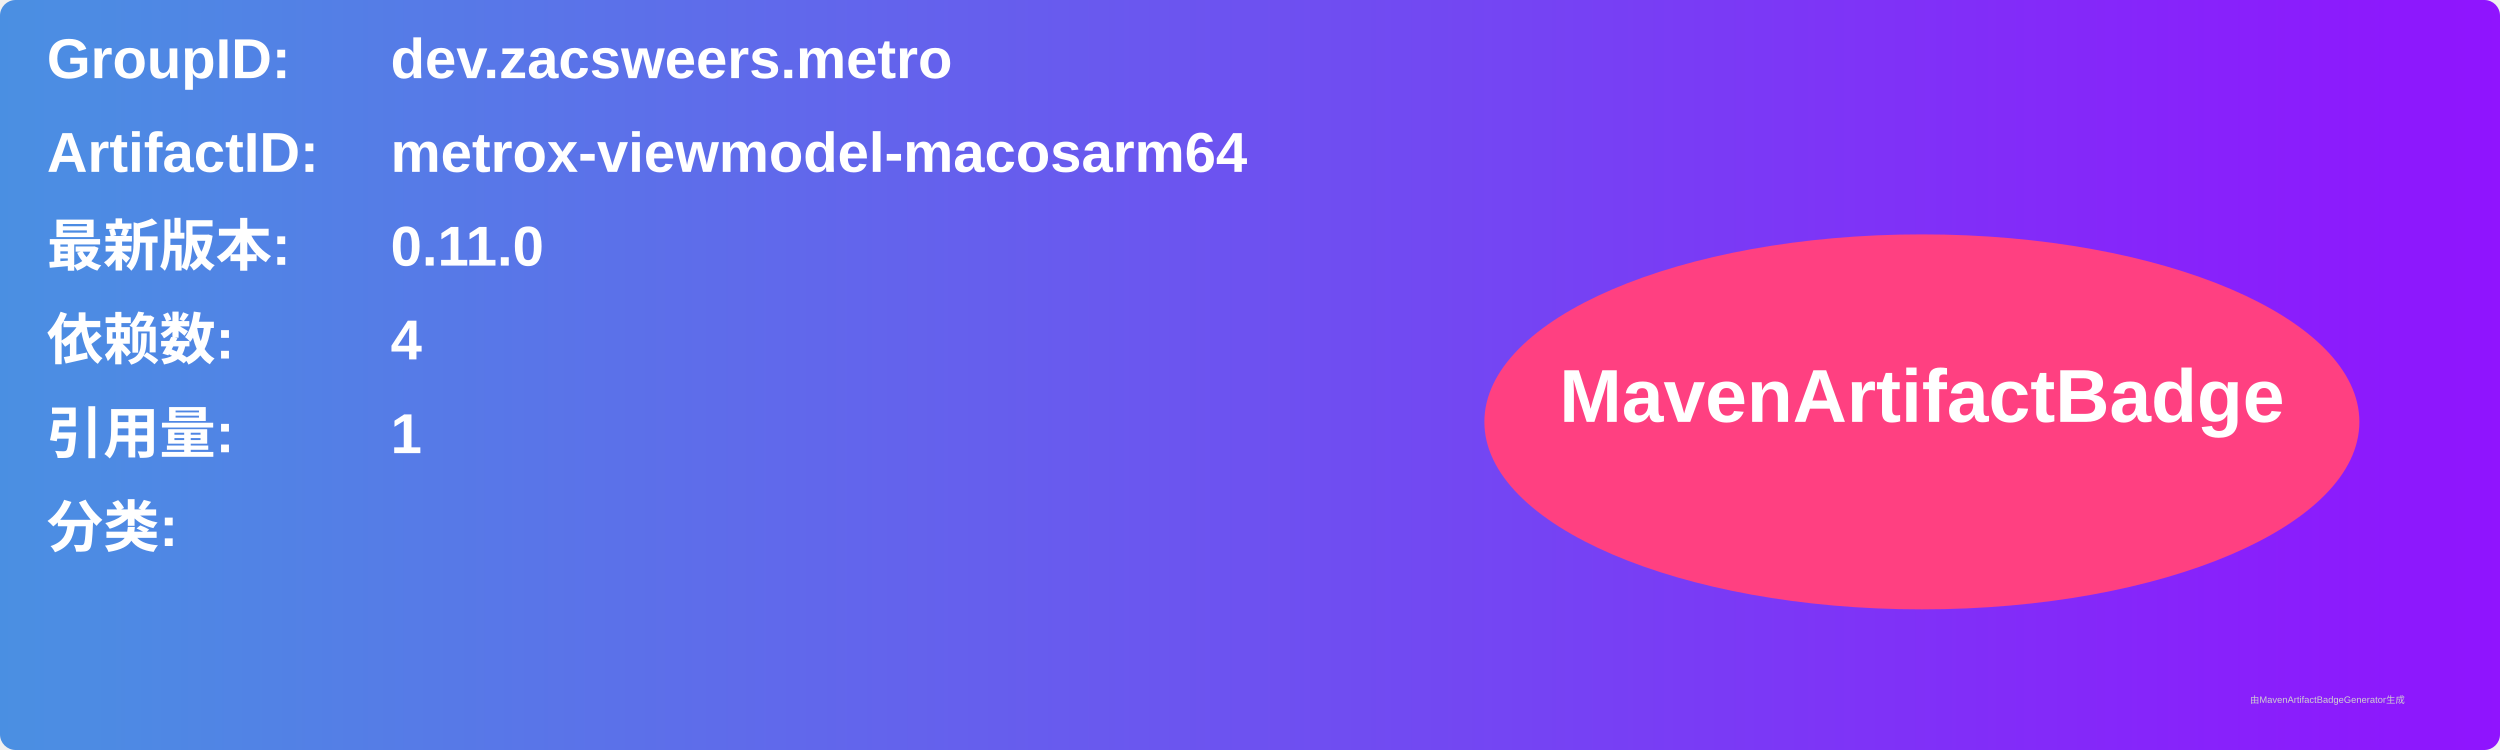
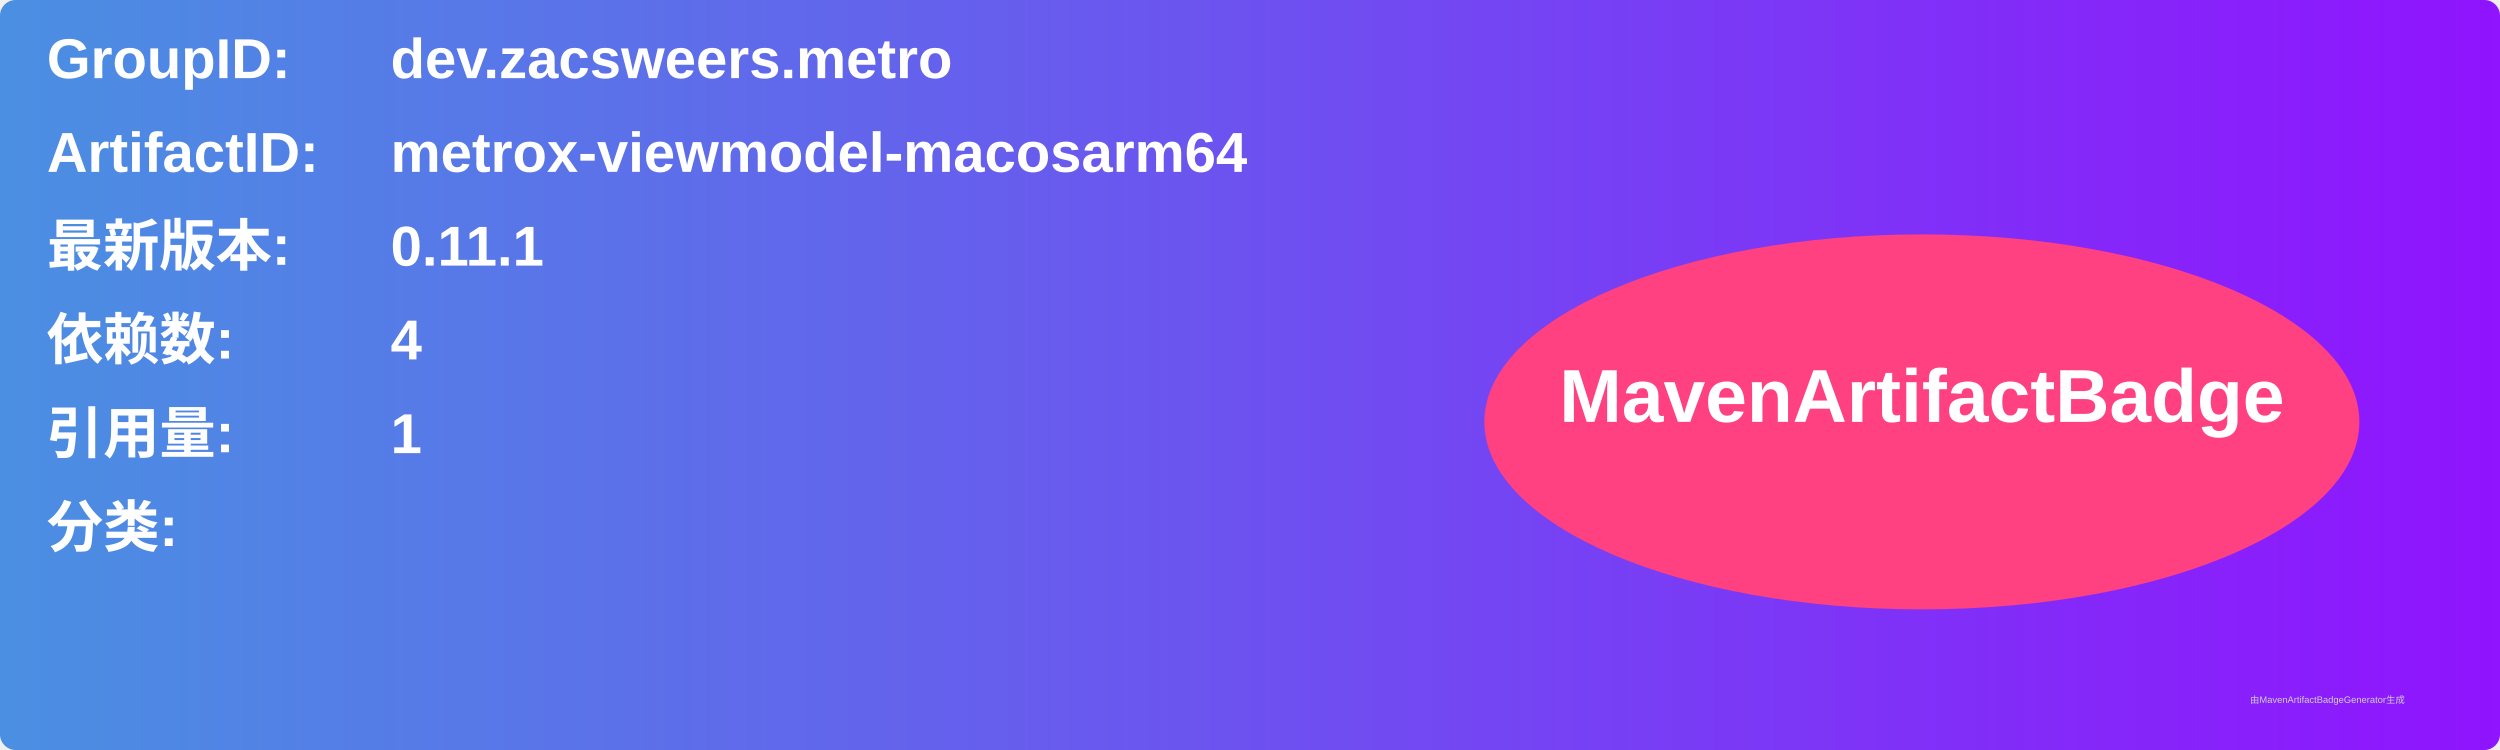
<svg xmlns="http://www.w3.org/2000/svg" width="800" height="240" viewBox="0 0 800 240">
  <linearGradient id="grad" x1="0%" y1="0%" x2="100%" y2="0%">
    <stop offset="0%" stop-color="#4a90e2" />
    <stop offset="100%" stop-color="#9013fe" />
  </linearGradient>
  <rect width="100%" height="100%" rx="5" ry="5" fill="url(#grad)" />
  <g transform="translate(15, 15)">
    <text x="0" y="10" font-family="Arial" font-size="18" fill="white" font-weight="bold" width="260">GroupID:</text>
    <text x="110" y="10" font-family="Arial" font-size="18" fill="white" font-weight="bold" width="460">dev.zacsweers.metro</text>
    <text x="0" y="40" font-family="Arial" font-size="18" fill="white" font-weight="bold" width="260">ArtifactID:</text>
    <text x="110" y="40" font-family="Arial" font-size="18" fill="white" font-weight="bold" width="460">metrox-viewmodel-macosarm64</text>
    <text x="0" y="70" font-family="Arial" font-size="18" fill="white" font-weight="bold">最新版本:</text>
    <text x="110" y="70" font-family="Arial" font-size="18" fill="white" font-weight="bold">
-       <tspan font-weight="bold">0.11.0</tspan>
+       <tspan font-weight="bold">0.11.1</tspan>
    </text>
    <text x="0" y="100" font-family="Arial" font-size="18" fill="white" font-weight="bold">依赖数: </text>
    <text x="110" y="100" font-family="Arial" font-size="18" fill="white">
      <tspan font-weight="bold">4</tspan>
    </text>
    <text x="0" y="130" font-family="Arial" font-size="18" fill="white" font-weight="bold">引用量: </text>
    <text x="110" y="130" font-family="Arial" font-size="18" fill="white">
      <tspan font-weight="bold">1</tspan>
    </text>
    <text x="0" y="160" font-family="Arial" font-size="18" fill="white" font-weight="bold">分类:</text>
    <text x="10" y="190" font-family="Arial" font-size="10" fill="white">
      <tspan font-weight="bold" />
    </text>
    <ellipse cx="600" cy="120" rx="140" ry="60" fill="#ff4081" />
    <text x="600" y="120" text-anchor="middle" font-family="Arial" font-size="24" fill="white" font-weight="bold">MavenArtifactBadge</text>
  </g>
  <text x="720" y="225" font-family="Arial" font-size="3" fill="#d0d0d0">由MavenArtifactBadgeGenerator生成</text>
</svg>
